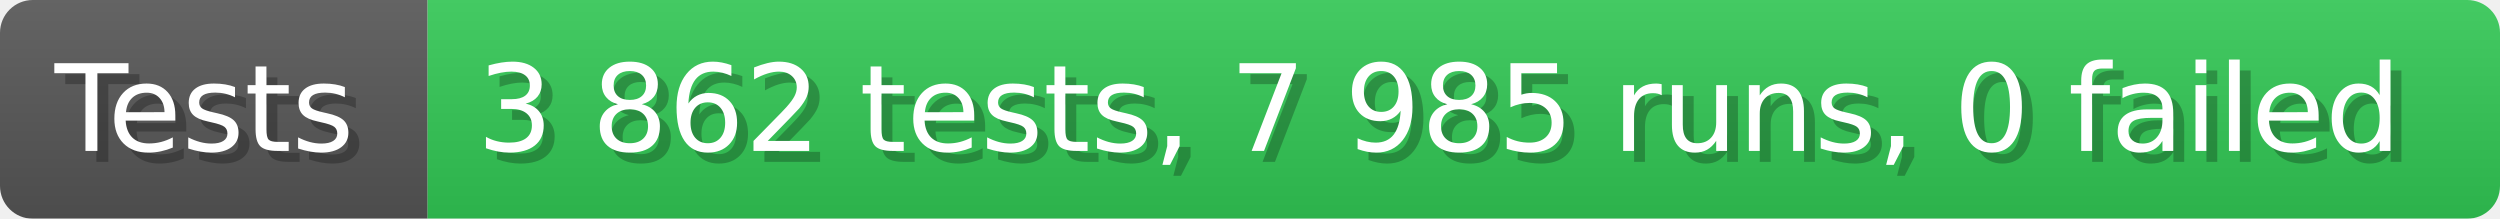
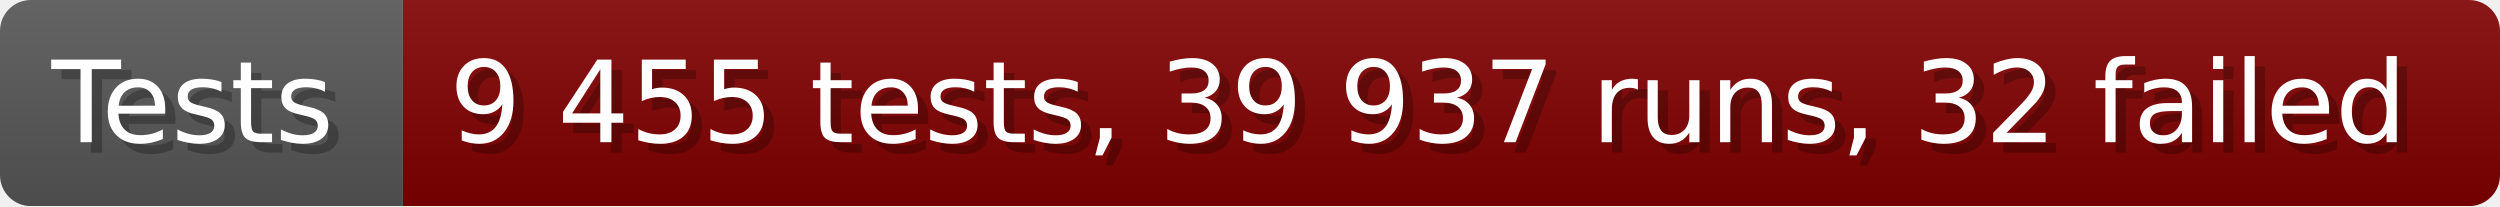
- <svg xmlns="http://www.w3.org/2000/svg" width="228.6" height="20" viewBox="0 0 2286 200" role="img" aria-label="Tests: 3 862 tests, 7 985 runs, 0 failed">
+ <svg xmlns="http://www.w3.org/2000/svg" width="242.6" height="20" viewBox="0 0 2426 200" role="img" aria-label="Tests: 9 455 tests, 39 937 runs, 32 failed">
  <linearGradient id="a" x2="0" y2="100%">
    <stop offset="0" stop-opacity=".1" stop-color="#EEE" />
    <stop offset="1" stop-opacity=".1" />
  </linearGradient>
  <mask id="m">
-     <rect width="2286" height="200" rx="30" fill="#FFF" />
+     <rect width="2426" height="200" rx="30" fill="#FFF" />
  </mask>
  <g mask="url(#m)">
    <rect width="391" height="200" fill="#555" />
-     <rect width="1895" height="200" fill="#31c653" x="391" />
-     <rect width="2286" height="200" fill="url(#a)" />
+     <rect width="2035" height="200" fill="#800000" x="391" />
+     <rect width="2426" height="200" fill="url(#a)" />
  </g>
  <g aria-hidden="true" fill="#fff" text-anchor="start" font-family="Verdana,DejaVu Sans,sans-serif" font-size="110">
    <text x="60" y="148" textLength="291" fill="#000" opacity="0.25">Tests</text>
    <text x="50" y="138" textLength="291">Tests</text>
-     <text x="446" y="148" textLength="1795" fill="#000" opacity="0.25">3 862 tests, 7 985 runs, 0 failed</text>
-     <text x="436" y="138" textLength="1795">3 862 tests, 7 985 runs, 0 failed</text>
+     <text x="446" y="148" textLength="1935" fill="#000" opacity="0.25">9 455 tests, 39 937 runs, 32 failed</text>
+     <text x="436" y="138" textLength="1935">9 455 tests, 39 937 runs, 32 failed</text>
  </g>
</svg>
